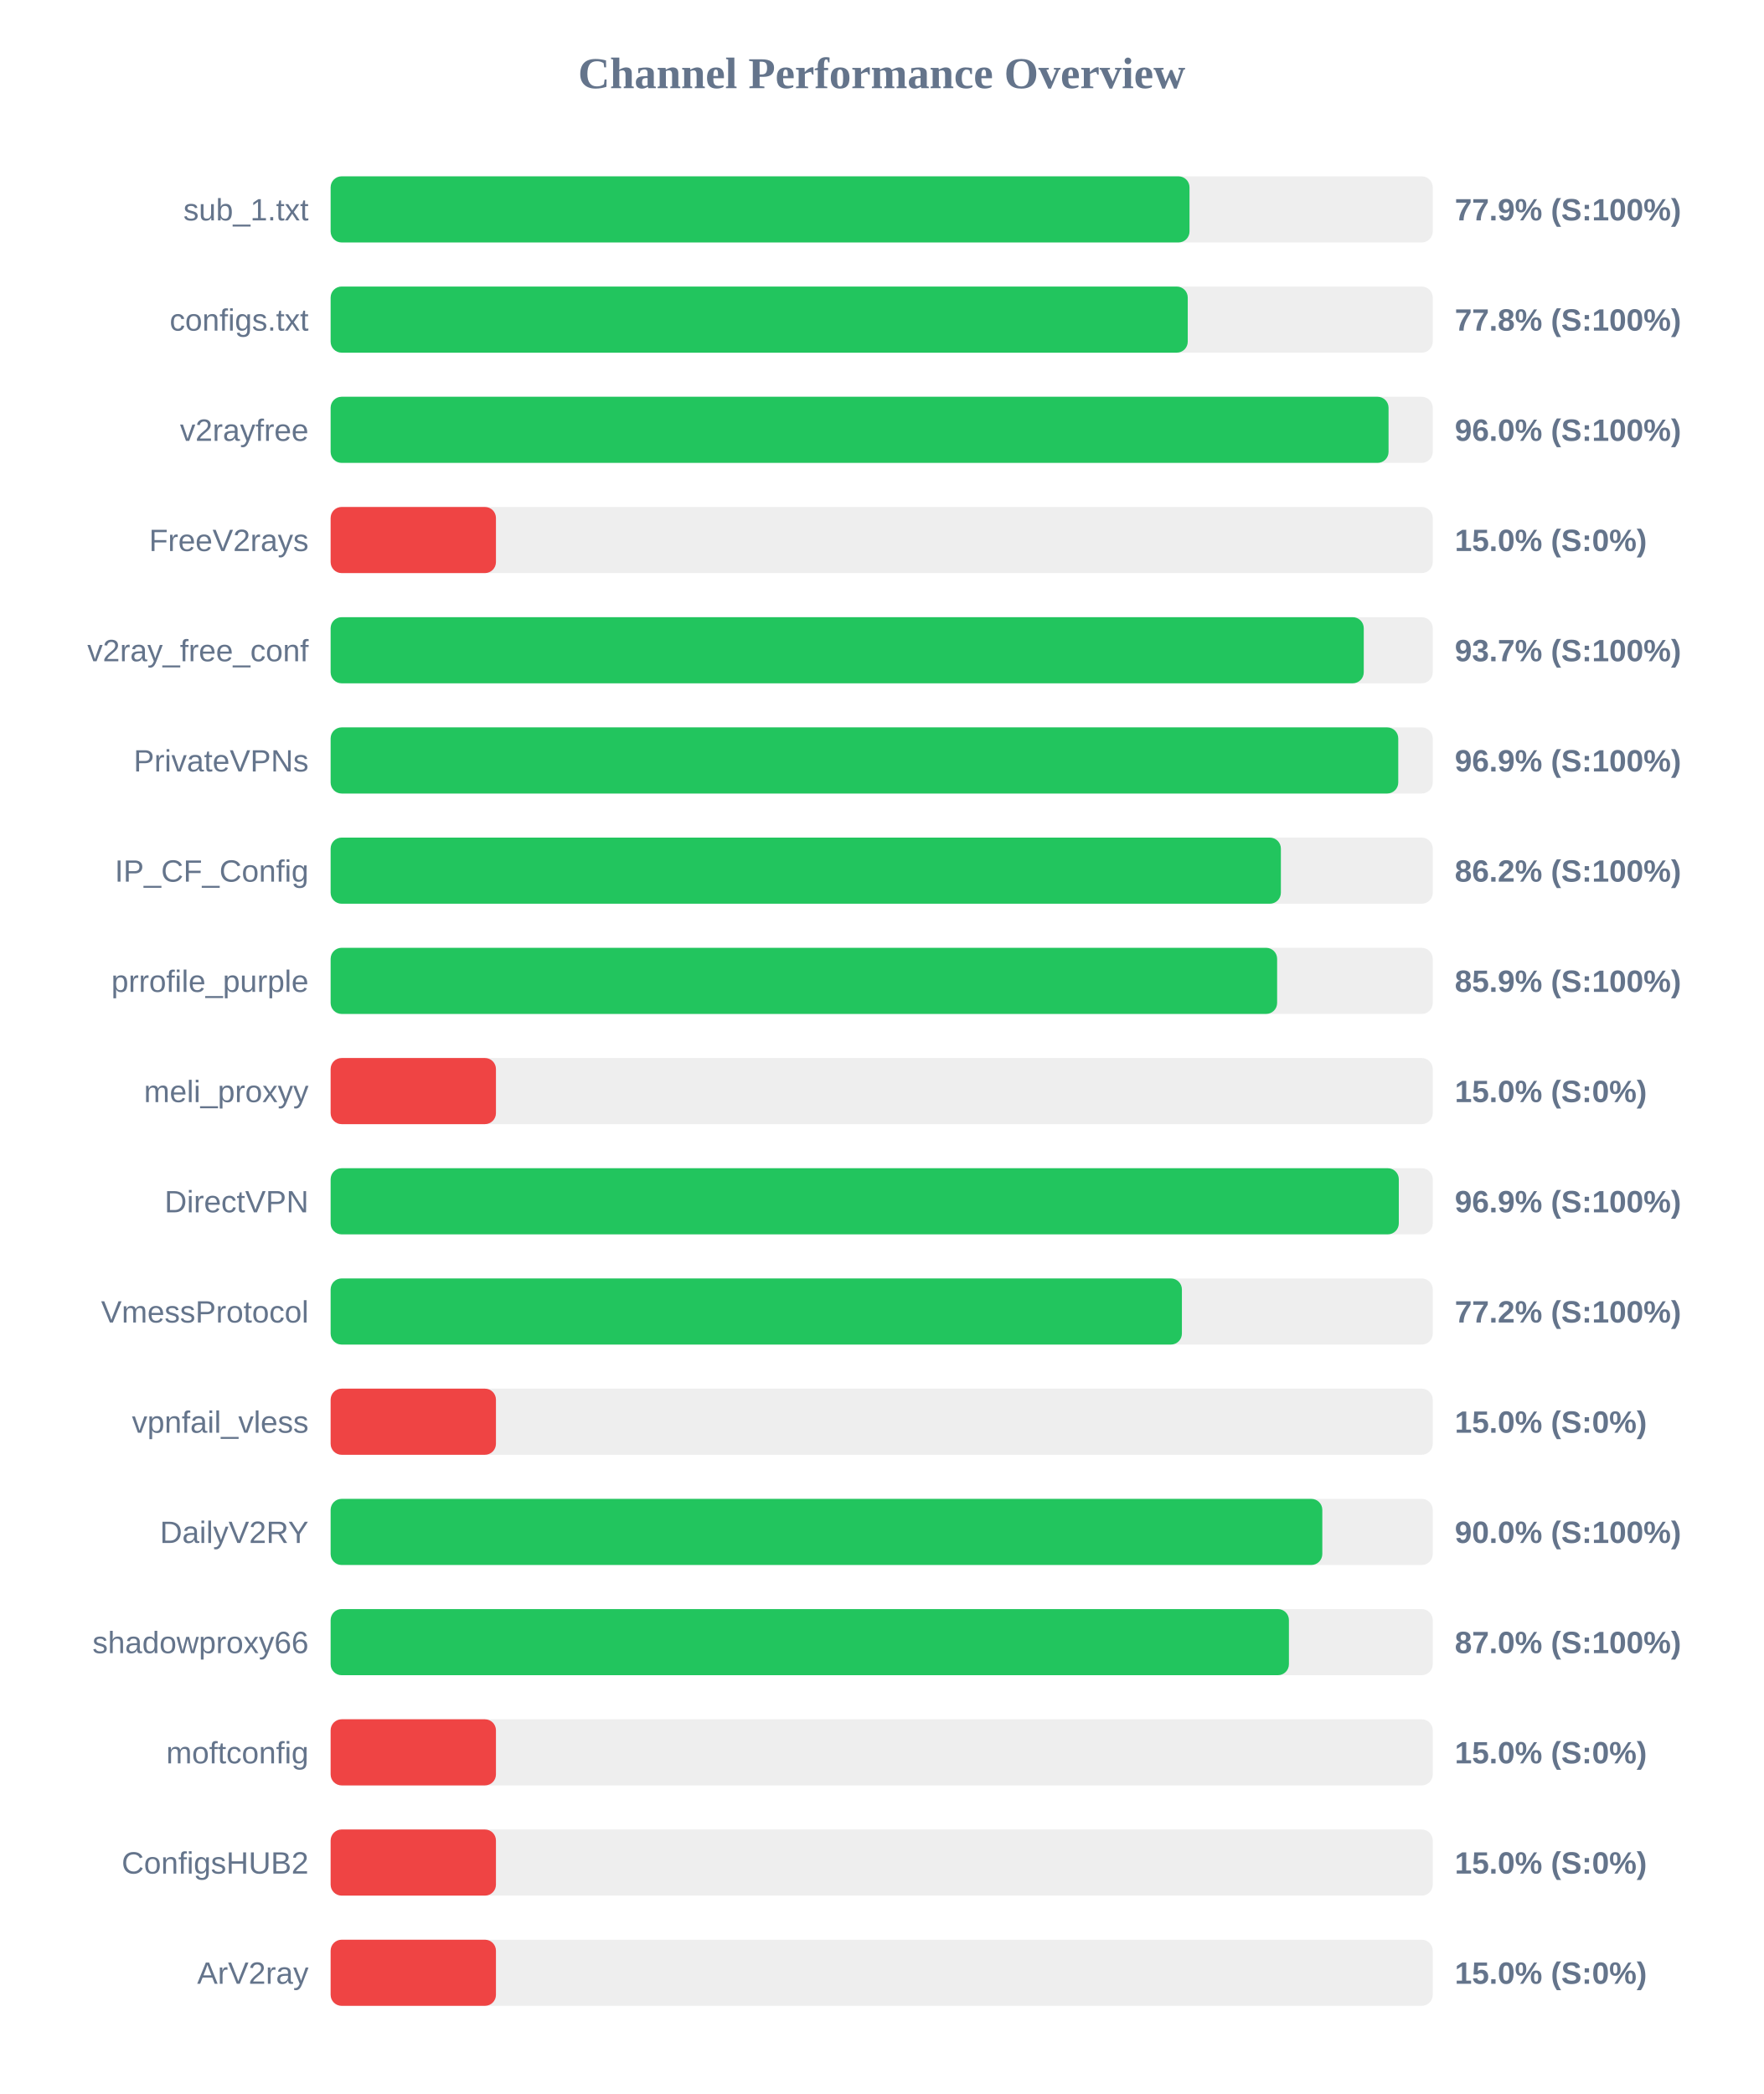
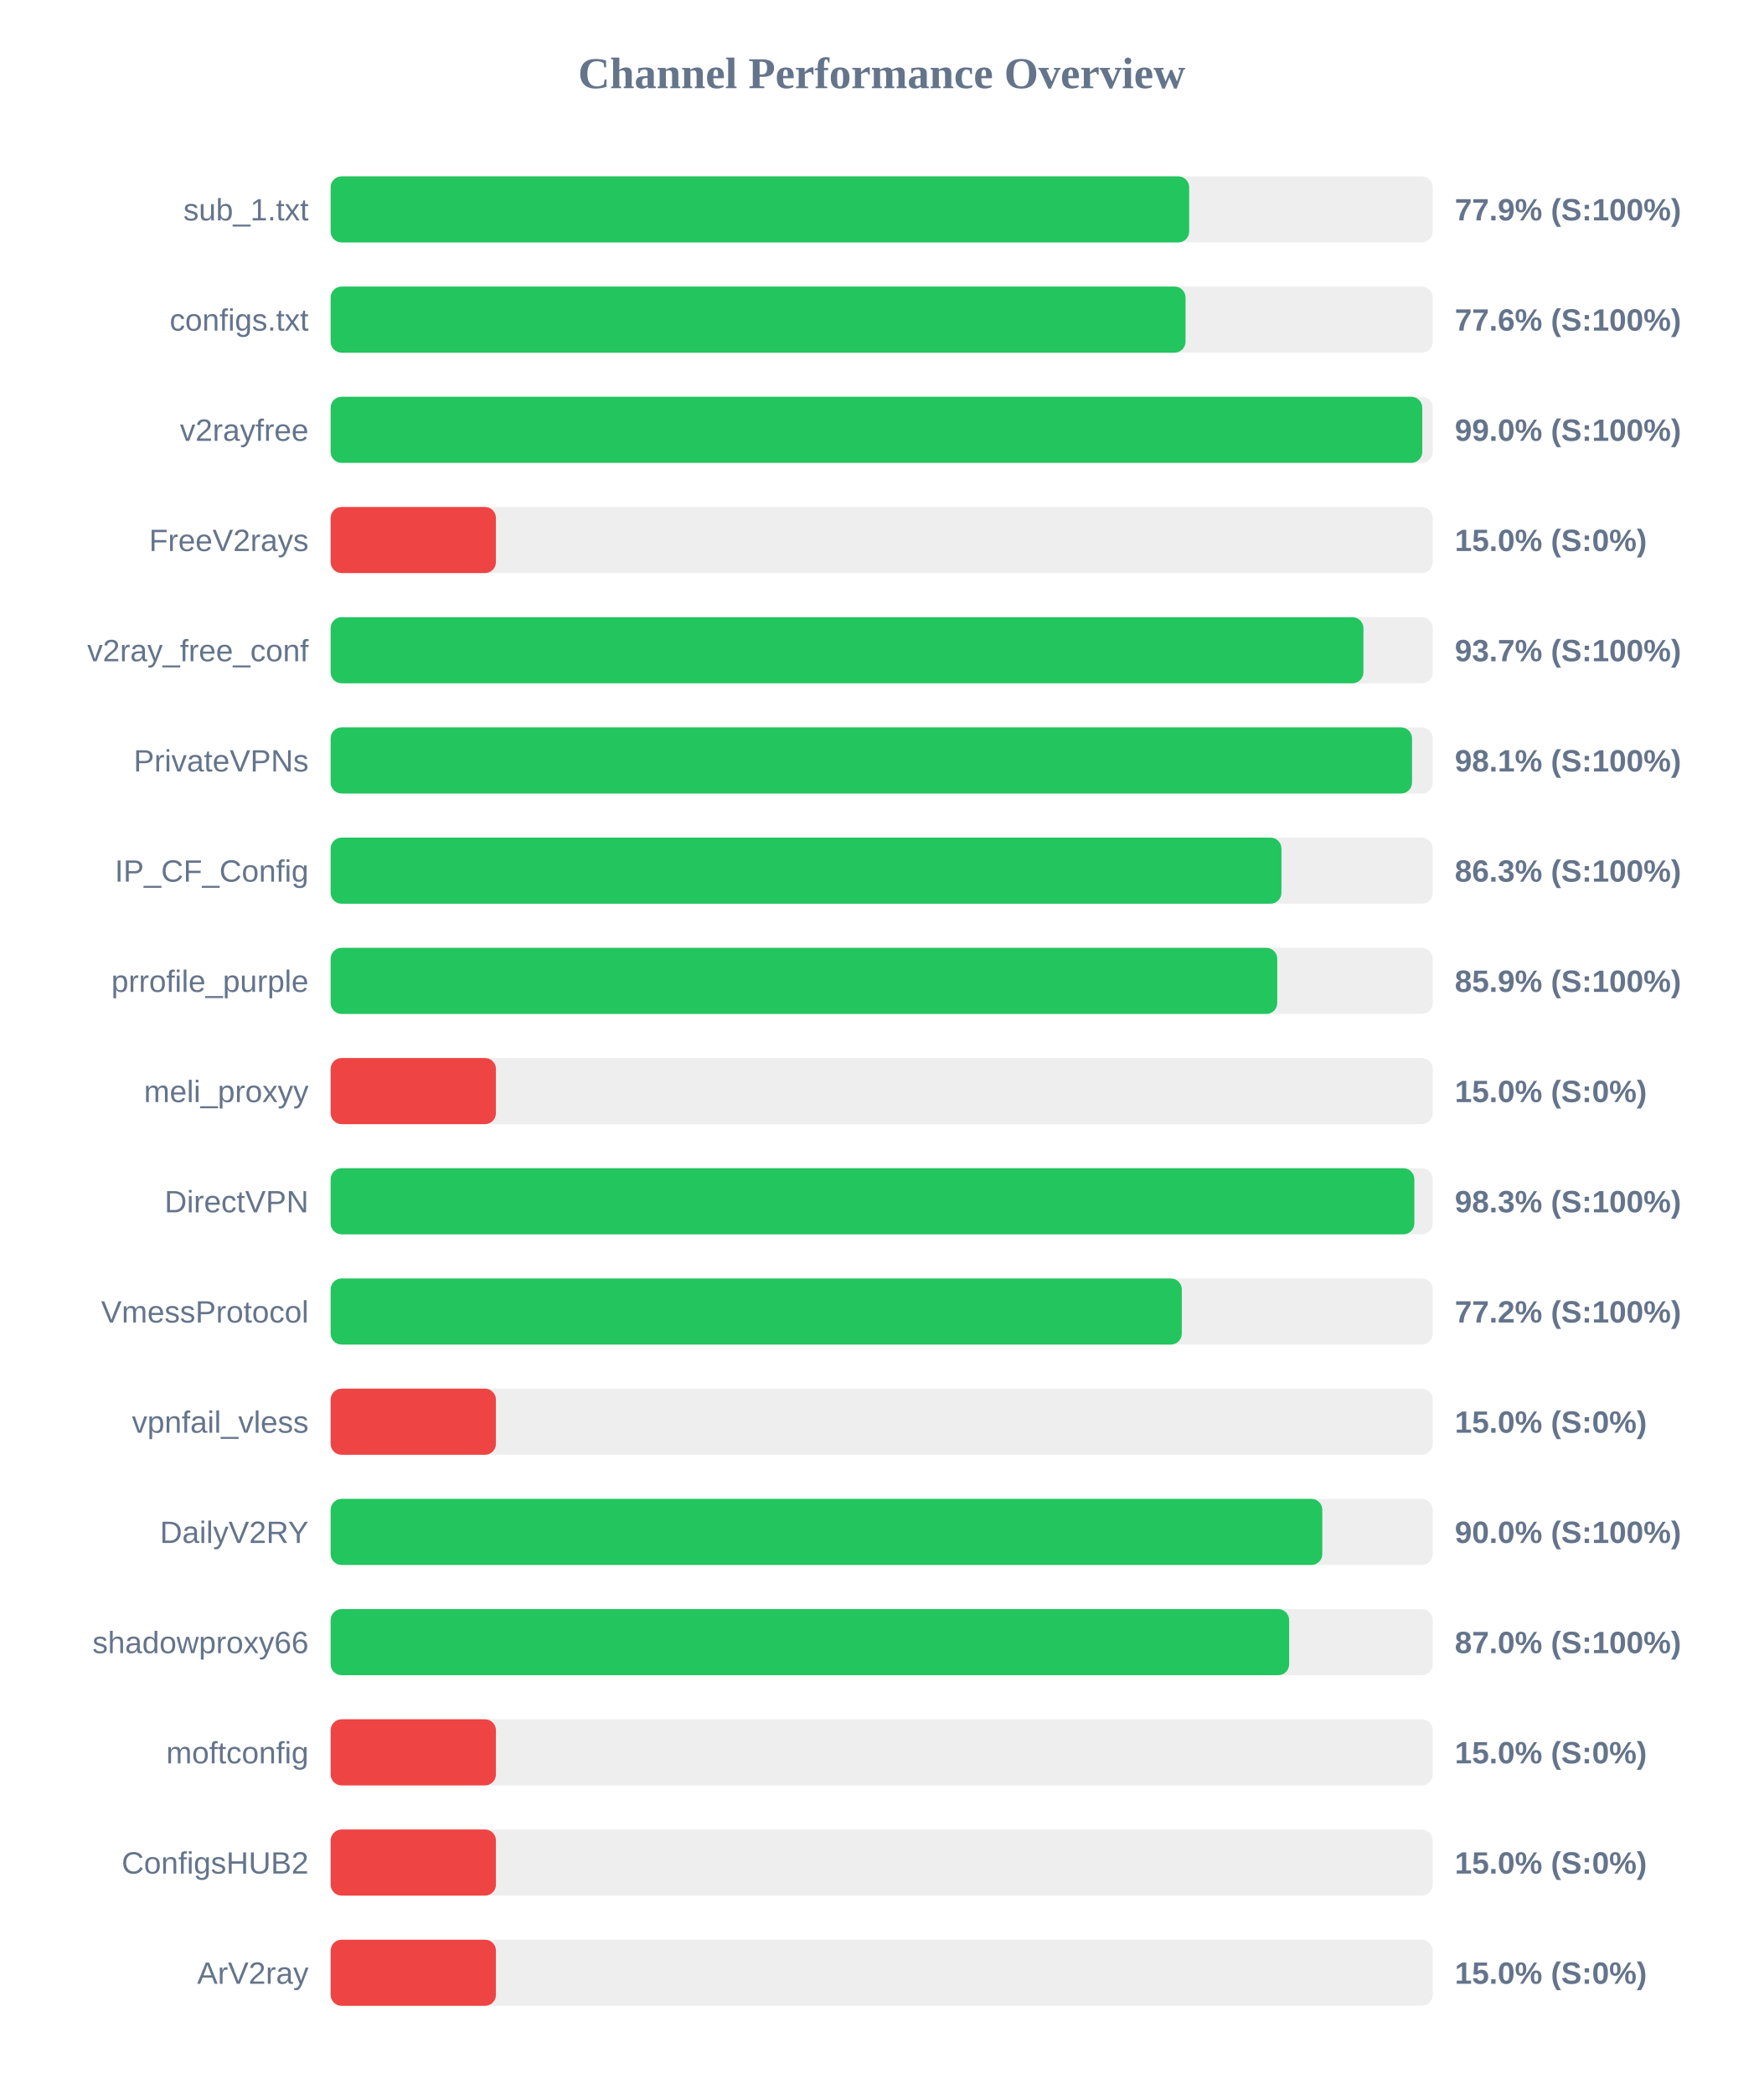
<svg xmlns="http://www.w3.org/2000/svg" width="800" height="950" version="1.1">
  <style>
        .row { font: 14px Arial; fill: #64748b; }
        .score { font: bold 14px Arial; fill: #64748b; }
    </style>
  <text x="400" y="40" text-anchor="middle" font-size="20px" font-weight="bold" fill="#64748b">Channel Performance Overview</text>
  <rect x="150" y="80" width="500" height="30" fill="#eee" rx="5" />
-   <rect x="150" y="80" width="389.65" height="30" fill="#22c55e" rx="5" />
+   <rect x="150" y="80" width="389.5" height="30" fill="#22c55e" rx="5" />
  <text x="140" y="100" text-anchor="end" class="row">sub_1.txt</text>
  <text x="660" y="100" text-anchor="start" class="score">77.9% (S:100%)</text>
  <rect x="150" y="130" width="500" height="30" fill="#eee" rx="5" />
-   <rect x="150" y="130" width="388.85" height="30" fill="#22c55e" rx="5" />
+   <rect x="150" y="130" width="387.85" height="30" fill="#22c55e" rx="5" />
  <text x="140" y="150" text-anchor="end" class="row">configs.txt</text>
-   <text x="660" y="150" text-anchor="start" class="score">77.8% (S:100%)</text>
+   <text x="660" y="150" text-anchor="start" class="score">77.6% (S:100%)</text>
  <rect x="150" y="180" width="500" height="30" fill="#eee" rx="5" />
-   <rect x="150" y="180" width="479.95" height="30" fill="#22c55e" rx="5" />
+   <rect x="150" y="180" width="495.25" height="30" fill="#22c55e" rx="5" />
  <text x="140" y="200" text-anchor="end" class="row">v2rayfree</text>
-   <text x="660" y="200" text-anchor="start" class="score">96.0% (S:100%)</text>
+   <text x="660" y="200" text-anchor="start" class="score">99.0% (S:100%)</text>
  <rect x="150" y="230" width="500" height="30" fill="#eee" rx="5" />
  <rect x="150" y="230" width="75.0" height="30" fill="#ef4444" rx="5" />
  <text x="140" y="250" text-anchor="end" class="row">FreeV2rays</text>
  <text x="660" y="250" text-anchor="start" class="score">15.0% (S:0%)</text>
  <rect x="150" y="280" width="500" height="30" fill="#eee" rx="5" />
-   <rect x="150" y="280" width="468.7" height="30" fill="#22c55e" rx="5" />
+   <rect x="150" y="280" width="468.55" height="30" fill="#22c55e" rx="5" />
  <text x="140" y="300" text-anchor="end" class="row">v2ray_free_conf</text>
  <text x="660" y="300" text-anchor="start" class="score">93.7% (S:100%)</text>
  <rect x="150" y="330" width="500" height="30" fill="#eee" rx="5" />
-   <rect x="150" y="330" width="484.35" height="30" fill="#22c55e" rx="5" />
+   <rect x="150" y="330" width="490.6" height="30" fill="#22c55e" rx="5" />
  <text x="140" y="350" text-anchor="end" class="row">PrivateVPNs</text>
-   <text x="660" y="350" text-anchor="start" class="score">96.9% (S:100%)</text>
+   <text x="660" y="350" text-anchor="start" class="score">98.1% (S:100%)</text>
  <rect x="150" y="380" width="500" height="30" fill="#eee" rx="5" />
-   <rect x="150" y="380" width="431.1" height="30" fill="#22c55e" rx="5" />
+   <rect x="150" y="380" width="431.35" height="30" fill="#22c55e" rx="5" />
  <text x="140" y="400" text-anchor="end" class="row">IP_CF_Config</text>
-   <text x="660" y="400" text-anchor="start" class="score">86.2% (S:100%)</text>
+   <text x="660" y="400" text-anchor="start" class="score">86.3% (S:100%)</text>
  <rect x="150" y="430" width="500" height="30" fill="#eee" rx="5" />
-   <rect x="150" y="430" width="429.4" height="30" fill="#22c55e" rx="5" />
+   <rect x="150" y="430" width="429.45" height="30" fill="#22c55e" rx="5" />
  <text x="140" y="450" text-anchor="end" class="row">prrofile_purple</text>
  <text x="660" y="450" text-anchor="start" class="score">85.9% (S:100%)</text>
  <rect x="150" y="480" width="500" height="30" fill="#eee" rx="5" />
  <rect x="150" y="480" width="75.0" height="30" fill="#ef4444" rx="5" />
  <text x="140" y="500" text-anchor="end" class="row">meli_proxyy</text>
  <text x="660" y="500" text-anchor="start" class="score">15.0% (S:0%)</text>
  <rect x="150" y="530" width="500" height="30" fill="#eee" rx="5" />
-   <rect x="150" y="530" width="484.6" height="30" fill="#22c55e" rx="5" />
+   <rect x="150" y="530" width="491.65" height="30" fill="#22c55e" rx="5" />
  <text x="140" y="550" text-anchor="end" class="row">DirectVPN</text>
-   <text x="660" y="550" text-anchor="start" class="score">96.9% (S:100%)</text>
+   <text x="660" y="550" text-anchor="start" class="score">98.3% (S:100%)</text>
  <rect x="150" y="580" width="500" height="30" fill="#eee" rx="5" />
-   <rect x="150" y="580" width="386.2" height="30" fill="#22c55e" rx="5" />
+   <rect x="150" y="580" width="386.15" height="30" fill="#22c55e" rx="5" />
  <text x="140" y="600" text-anchor="end" class="row">VmessProtocol</text>
  <text x="660" y="600" text-anchor="start" class="score">77.2% (S:100%)</text>
  <rect x="150" y="630" width="500" height="30" fill="#eee" rx="5" />
  <rect x="150" y="630" width="75.0" height="30" fill="#ef4444" rx="5" />
  <text x="140" y="650" text-anchor="end" class="row">vpnfail_vless</text>
  <text x="660" y="650" text-anchor="start" class="score">15.0% (S:0%)</text>
  <rect x="150" y="680" width="500" height="30" fill="#eee" rx="5" />
  <rect x="150" y="680" width="449.9" height="30" fill="#22c55e" rx="5" />
  <text x="140" y="700" text-anchor="end" class="row">DailyV2RY</text>
  <text x="660" y="700" text-anchor="start" class="score">90.0% (S:100%)</text>
  <rect x="150" y="730" width="500" height="30" fill="#eee" rx="5" />
-   <rect x="150" y="730" width="434.75" height="30" fill="#22c55e" rx="5" />
+   <rect x="150" y="730" width="434.85" height="30" fill="#22c55e" rx="5" />
  <text x="140" y="750" text-anchor="end" class="row">shadowproxy66</text>
  <text x="660" y="750" text-anchor="start" class="score">87.0% (S:100%)</text>
  <rect x="150" y="780" width="500" height="30" fill="#eee" rx="5" />
  <rect x="150" y="780" width="75.0" height="30" fill="#ef4444" rx="5" />
  <text x="140" y="800" text-anchor="end" class="row">moftconfig</text>
  <text x="660" y="800" text-anchor="start" class="score">15.0% (S:0%)</text>
  <rect x="150" y="830" width="500" height="30" fill="#eee" rx="5" />
  <rect x="150" y="830" width="75.0" height="30" fill="#ef4444" rx="5" />
  <text x="140" y="850" text-anchor="end" class="row">ConfigsHUB2</text>
  <text x="660" y="850" text-anchor="start" class="score">15.0% (S:0%)</text>
  <rect x="150" y="880" width="500" height="30" fill="#eee" rx="5" />
  <rect x="150" y="880" width="75.0" height="30" fill="#ef4444" rx="5" />
  <text x="140" y="900" text-anchor="end" class="row">ArV2ray</text>
  <text x="660" y="900" text-anchor="start" class="score">15.0% (S:0%)</text>
</svg>
